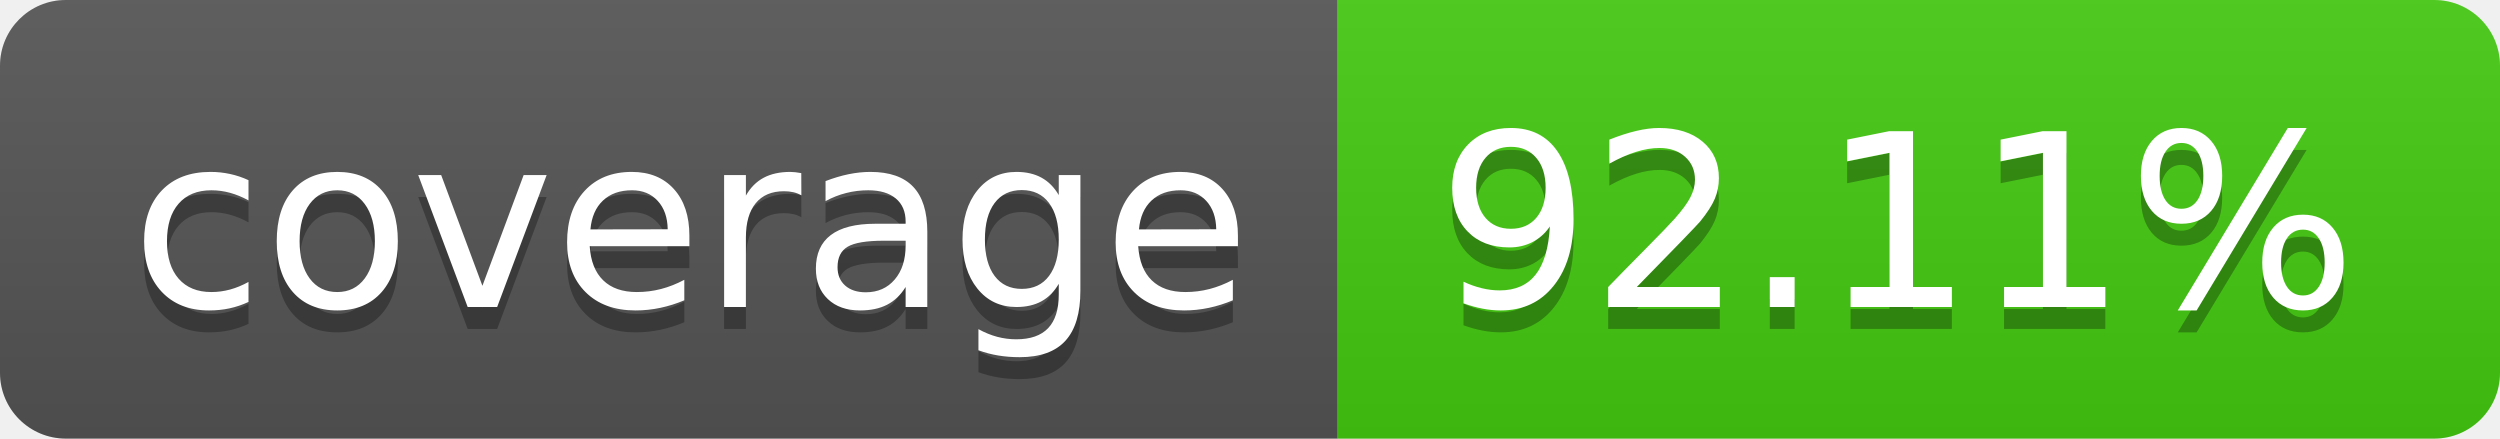
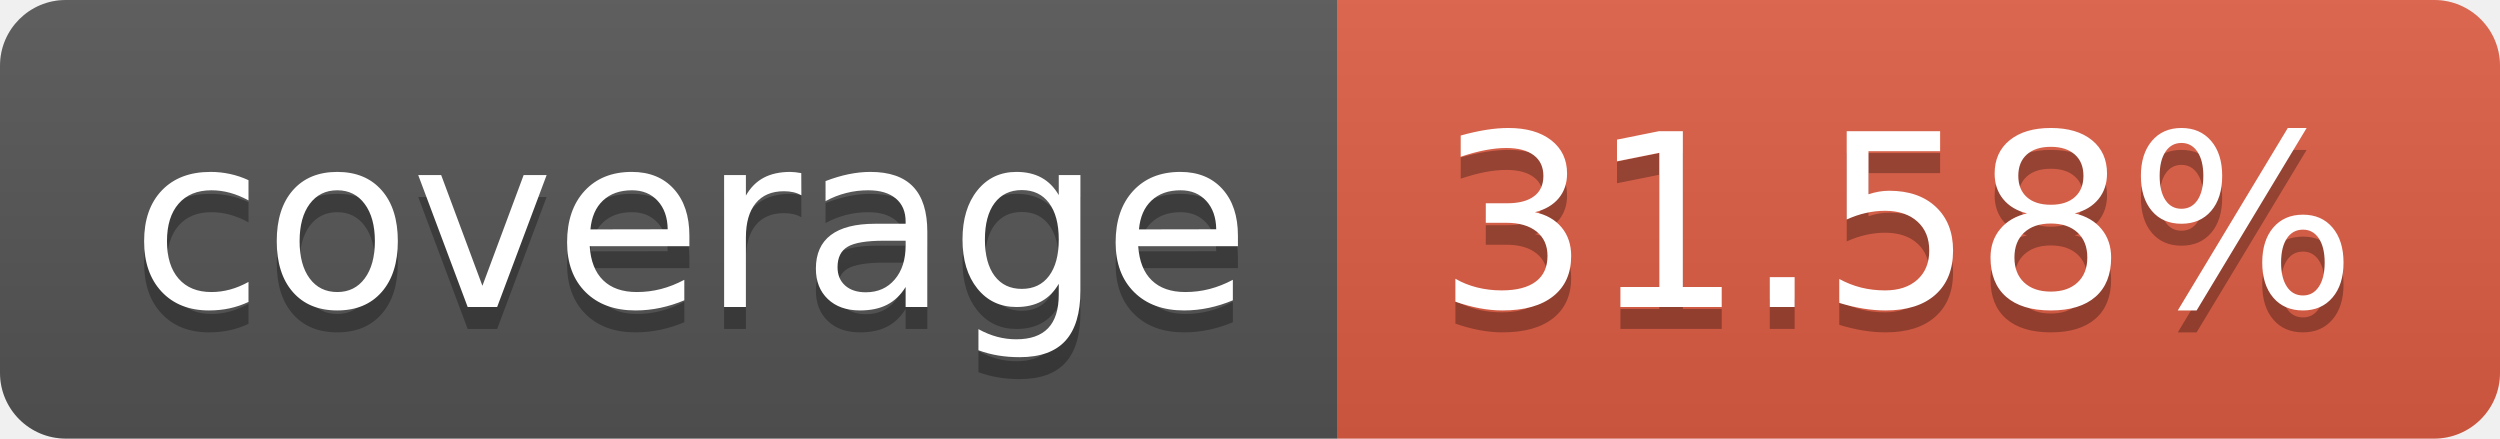
- <svg xmlns="http://www.w3.org/2000/svg" width="114" height="20" role="img" aria-label="coverage: 92.11%">
+ <svg xmlns="http://www.w3.org/2000/svg" width="114" height="20" role="img" aria-label="coverage: 31.58%">
  <linearGradient id="s" x2="0" y2="100%">
    <stop offset="0" stop-color="#bbb" stop-opacity=".1" />
    <stop offset="1" stop-opacity=".1" />
  </linearGradient>
  <clipPath id="r">
    <rect width="114" height="20" rx="3" fill="#fff" />
  </clipPath>
  <g clip-path="url(#r)">
    <rect width="61" height="20" fill="#555" />
-     <rect x="61" width="53" height="20" fill="#4c1" />
+     <rect x="61" width="53" height="20" fill="#e05d44" />
    <rect width="114" height="20" fill="url(#s)" />
  </g>
  <g fill="#fff" text-anchor="middle" font-family="Verdana,Geneva,DejaVu Sans,sans-serif" text-rendering="geometricPrecision" font-size="110">
    <text aria-hidden="true" x="315" y="150" fill="#010101" fill-opacity=".3" transform="scale(.1)" textLength="510">coverage</text>
    <text x="315" y="140" transform="scale(.1)" fill="#fff" textLength="510">coverage</text>
-     <text aria-hidden="true" x="865" y="150" fill="#010101" fill-opacity=".3" transform="scale(.1)" textLength="430">92.11%</text>
-     <text x="865" y="140" transform="scale(.1)" fill="#fff" textLength="430">92.11%</text>
+     <text aria-hidden="true" x="865" y="150" fill="#010101" fill-opacity=".3" transform="scale(.1)" textLength="430">31.58%</text>
+     <text x="865" y="140" transform="scale(.1)" fill="#fff" textLength="430">31.58%</text>
  </g>
</svg>
